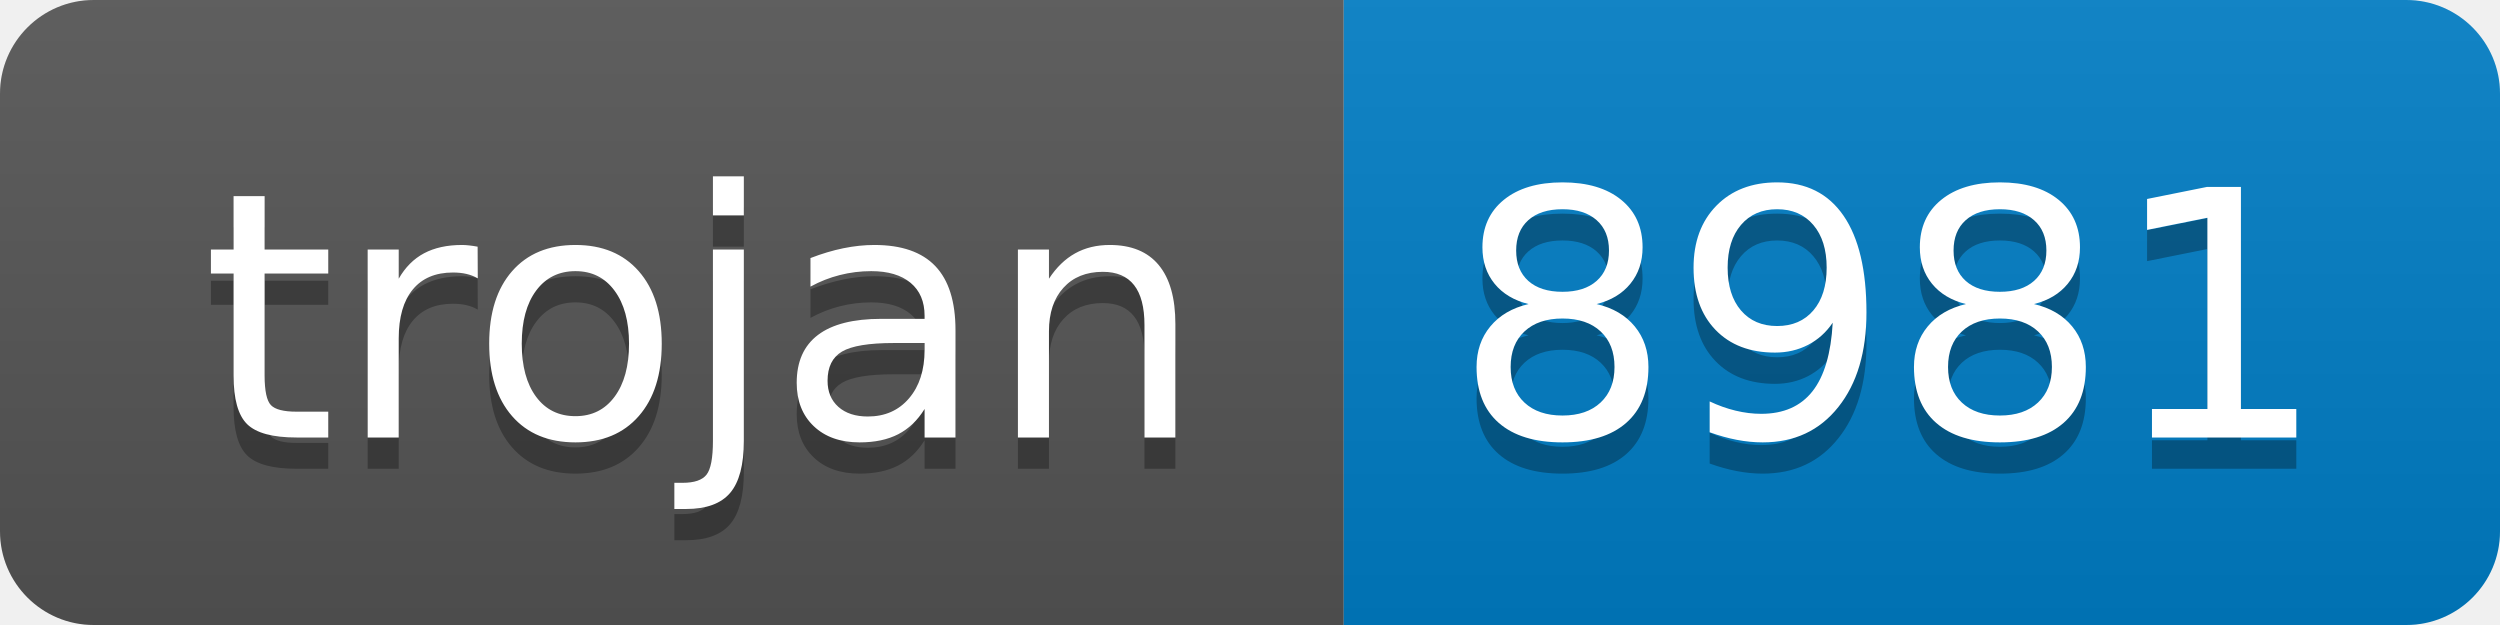
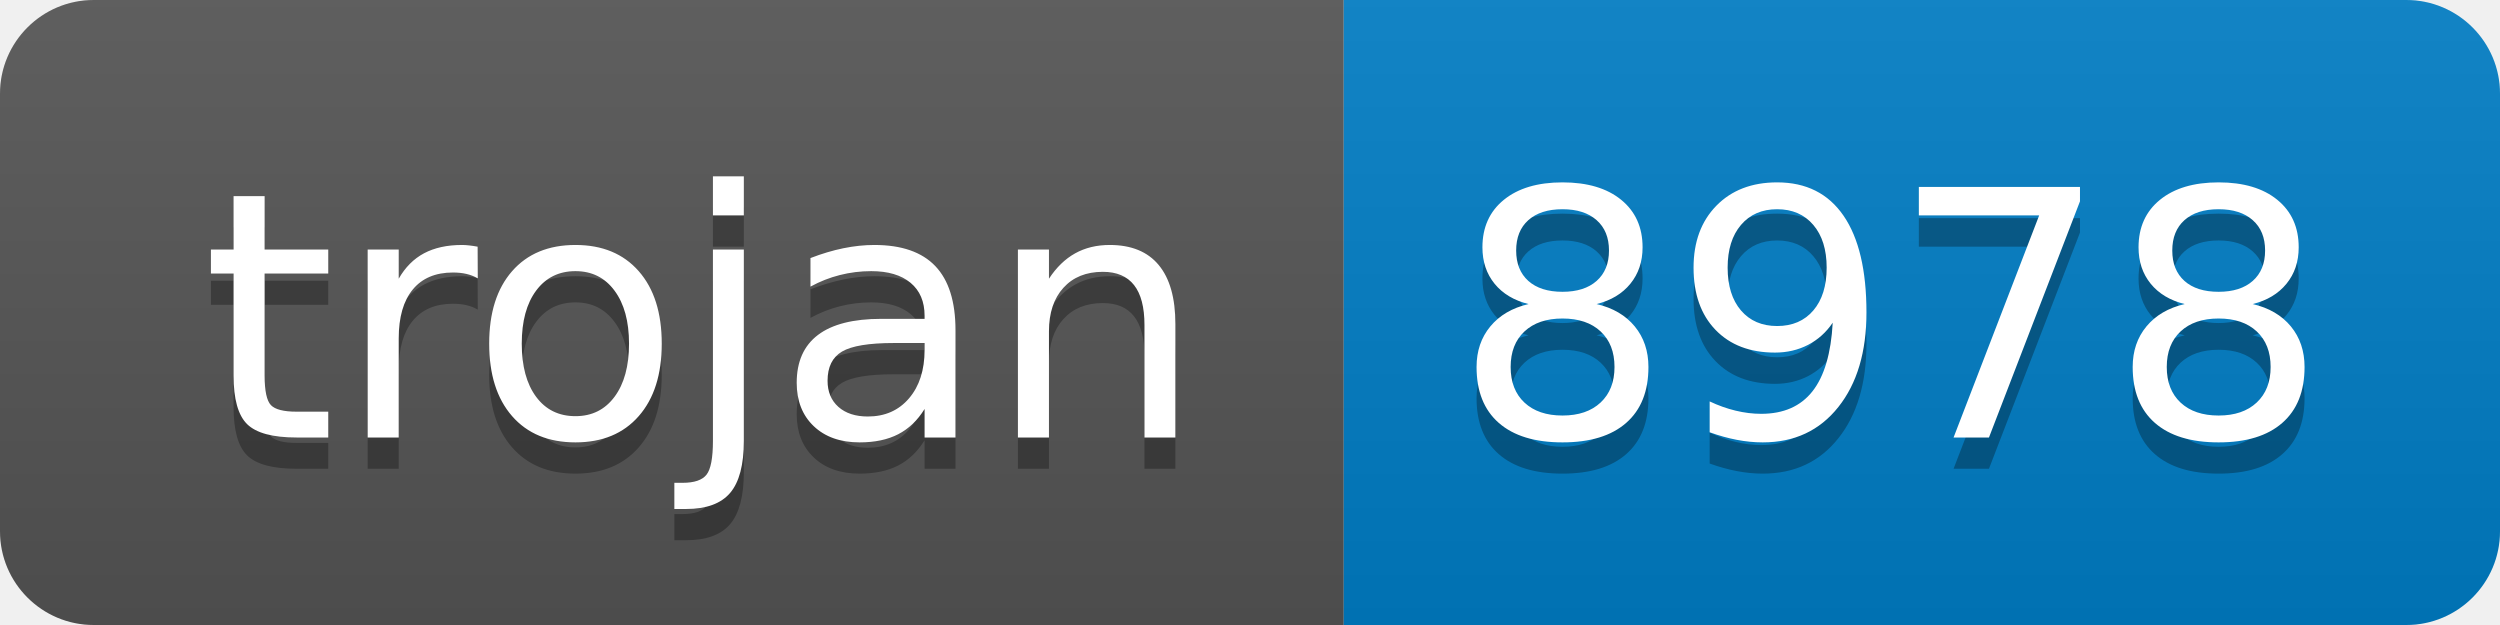
- <svg xmlns="http://www.w3.org/2000/svg" width="80" height="20" role="img" aria-label="trojan: 8981">
+ <svg xmlns="http://www.w3.org/2000/svg" width="80" height="20" role="img" aria-label="trojan: 8978">
  <linearGradient id="s" x2="0" y2="100%">
    <stop offset="0" stop-color="#bbb" stop-opacity=".1" />
    <stop offset="1" stop-opacity=".1" />
  </linearGradient>
  <clipPath id="r">
    <rect width="80" height="20" rx="3" fill="#fff" />
  </clipPath>
  <g clip-path="url(#r)">
    <rect width="43" height="20" fill="#555" />
    <rect x="43" width="37" height="20" fill="#007ec6" />
    <rect width="80" height="20" fill="url(#s)" />
  </g>
  <g fill="#fff" text-anchor="middle" font-family="Verdana,Geneva,DejaVu Sans,sans-serif" text-rendering="geometricPrecision" font-size="110">
    <text aria-hidden="true" x="225" y="150" fill="#010101" fill-opacity=".3" transform="scale(.1)" textLength="330">trojan</text>
    <text x="225" y="140" transform="scale(.1)" fill="#fff" textLength="330">trojan</text>
-     <text aria-hidden="true" x="605" y="150" fill="#010101" fill-opacity=".3" transform="scale(.1)" textLength="270">8981</text>
-     <text x="605" y="140" transform="scale(.1)" fill="#fff" textLength="270">8981</text>
+     <text aria-hidden="true" x="605" y="150" fill="#010101" fill-opacity=".3" transform="scale(.1)" textLength="270">8978</text>
+     <text x="605" y="140" transform="scale(.1)" fill="#fff" textLength="270">8978</text>
  </g>
</svg>
